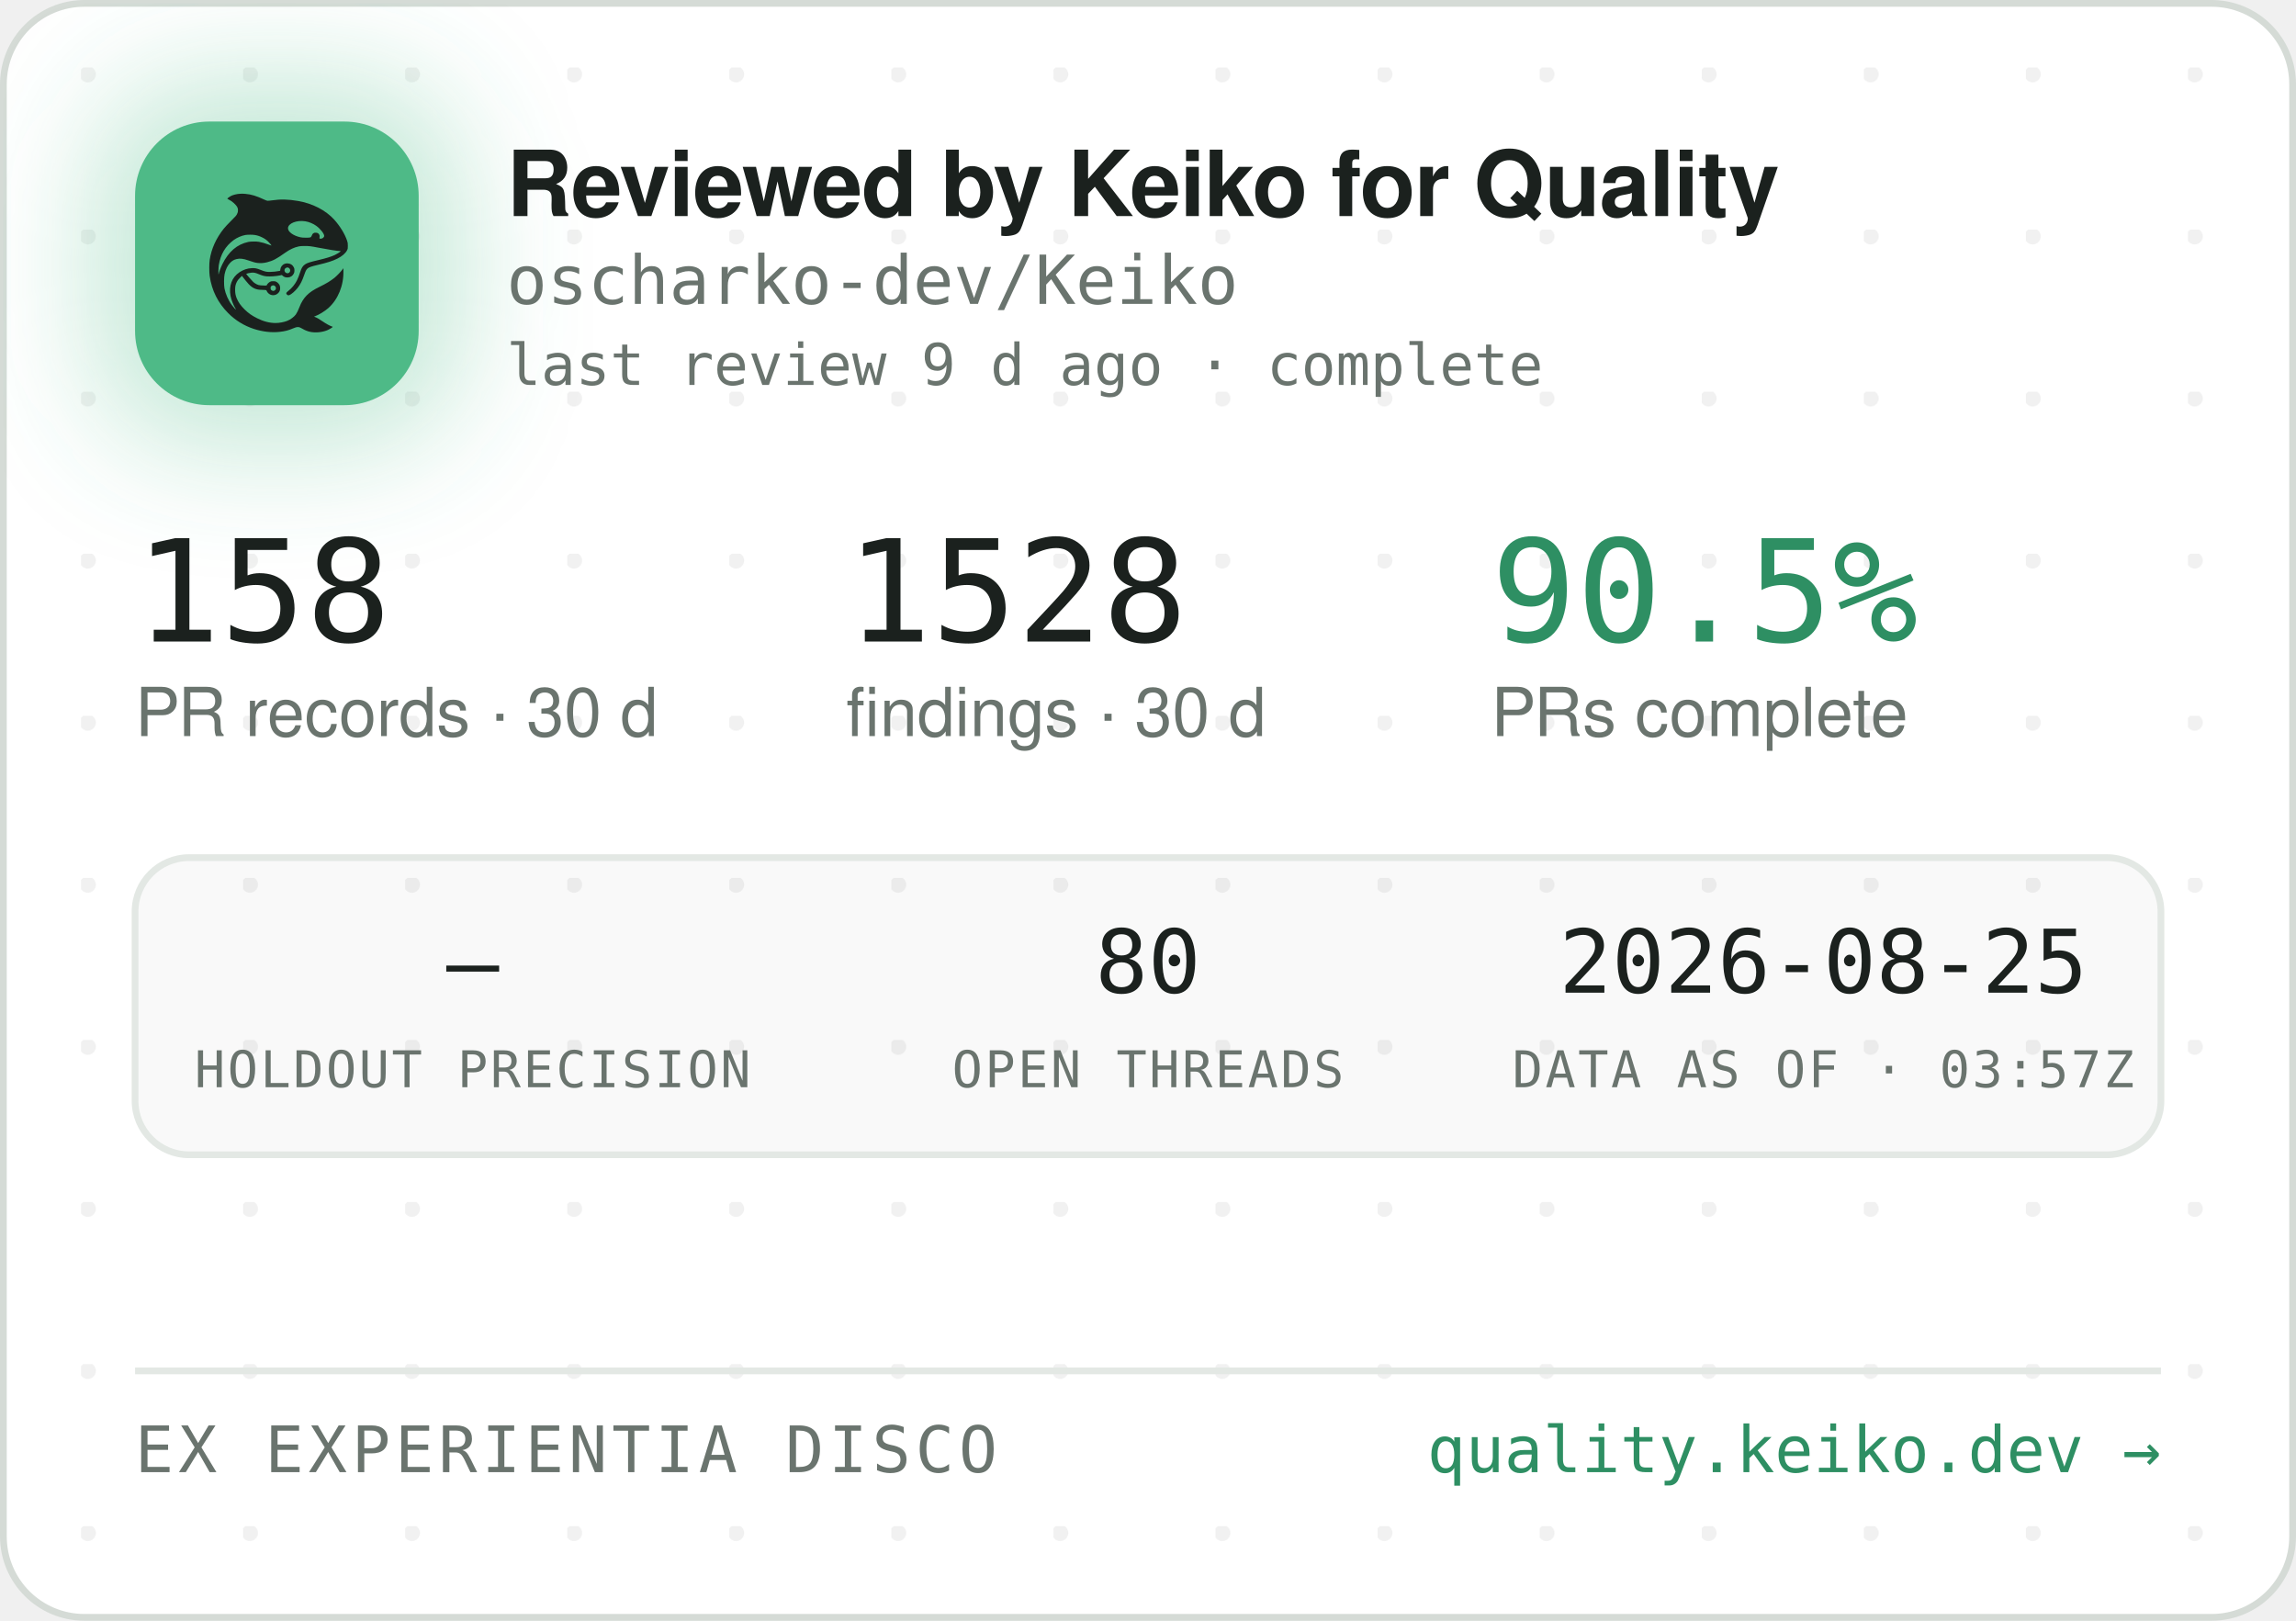
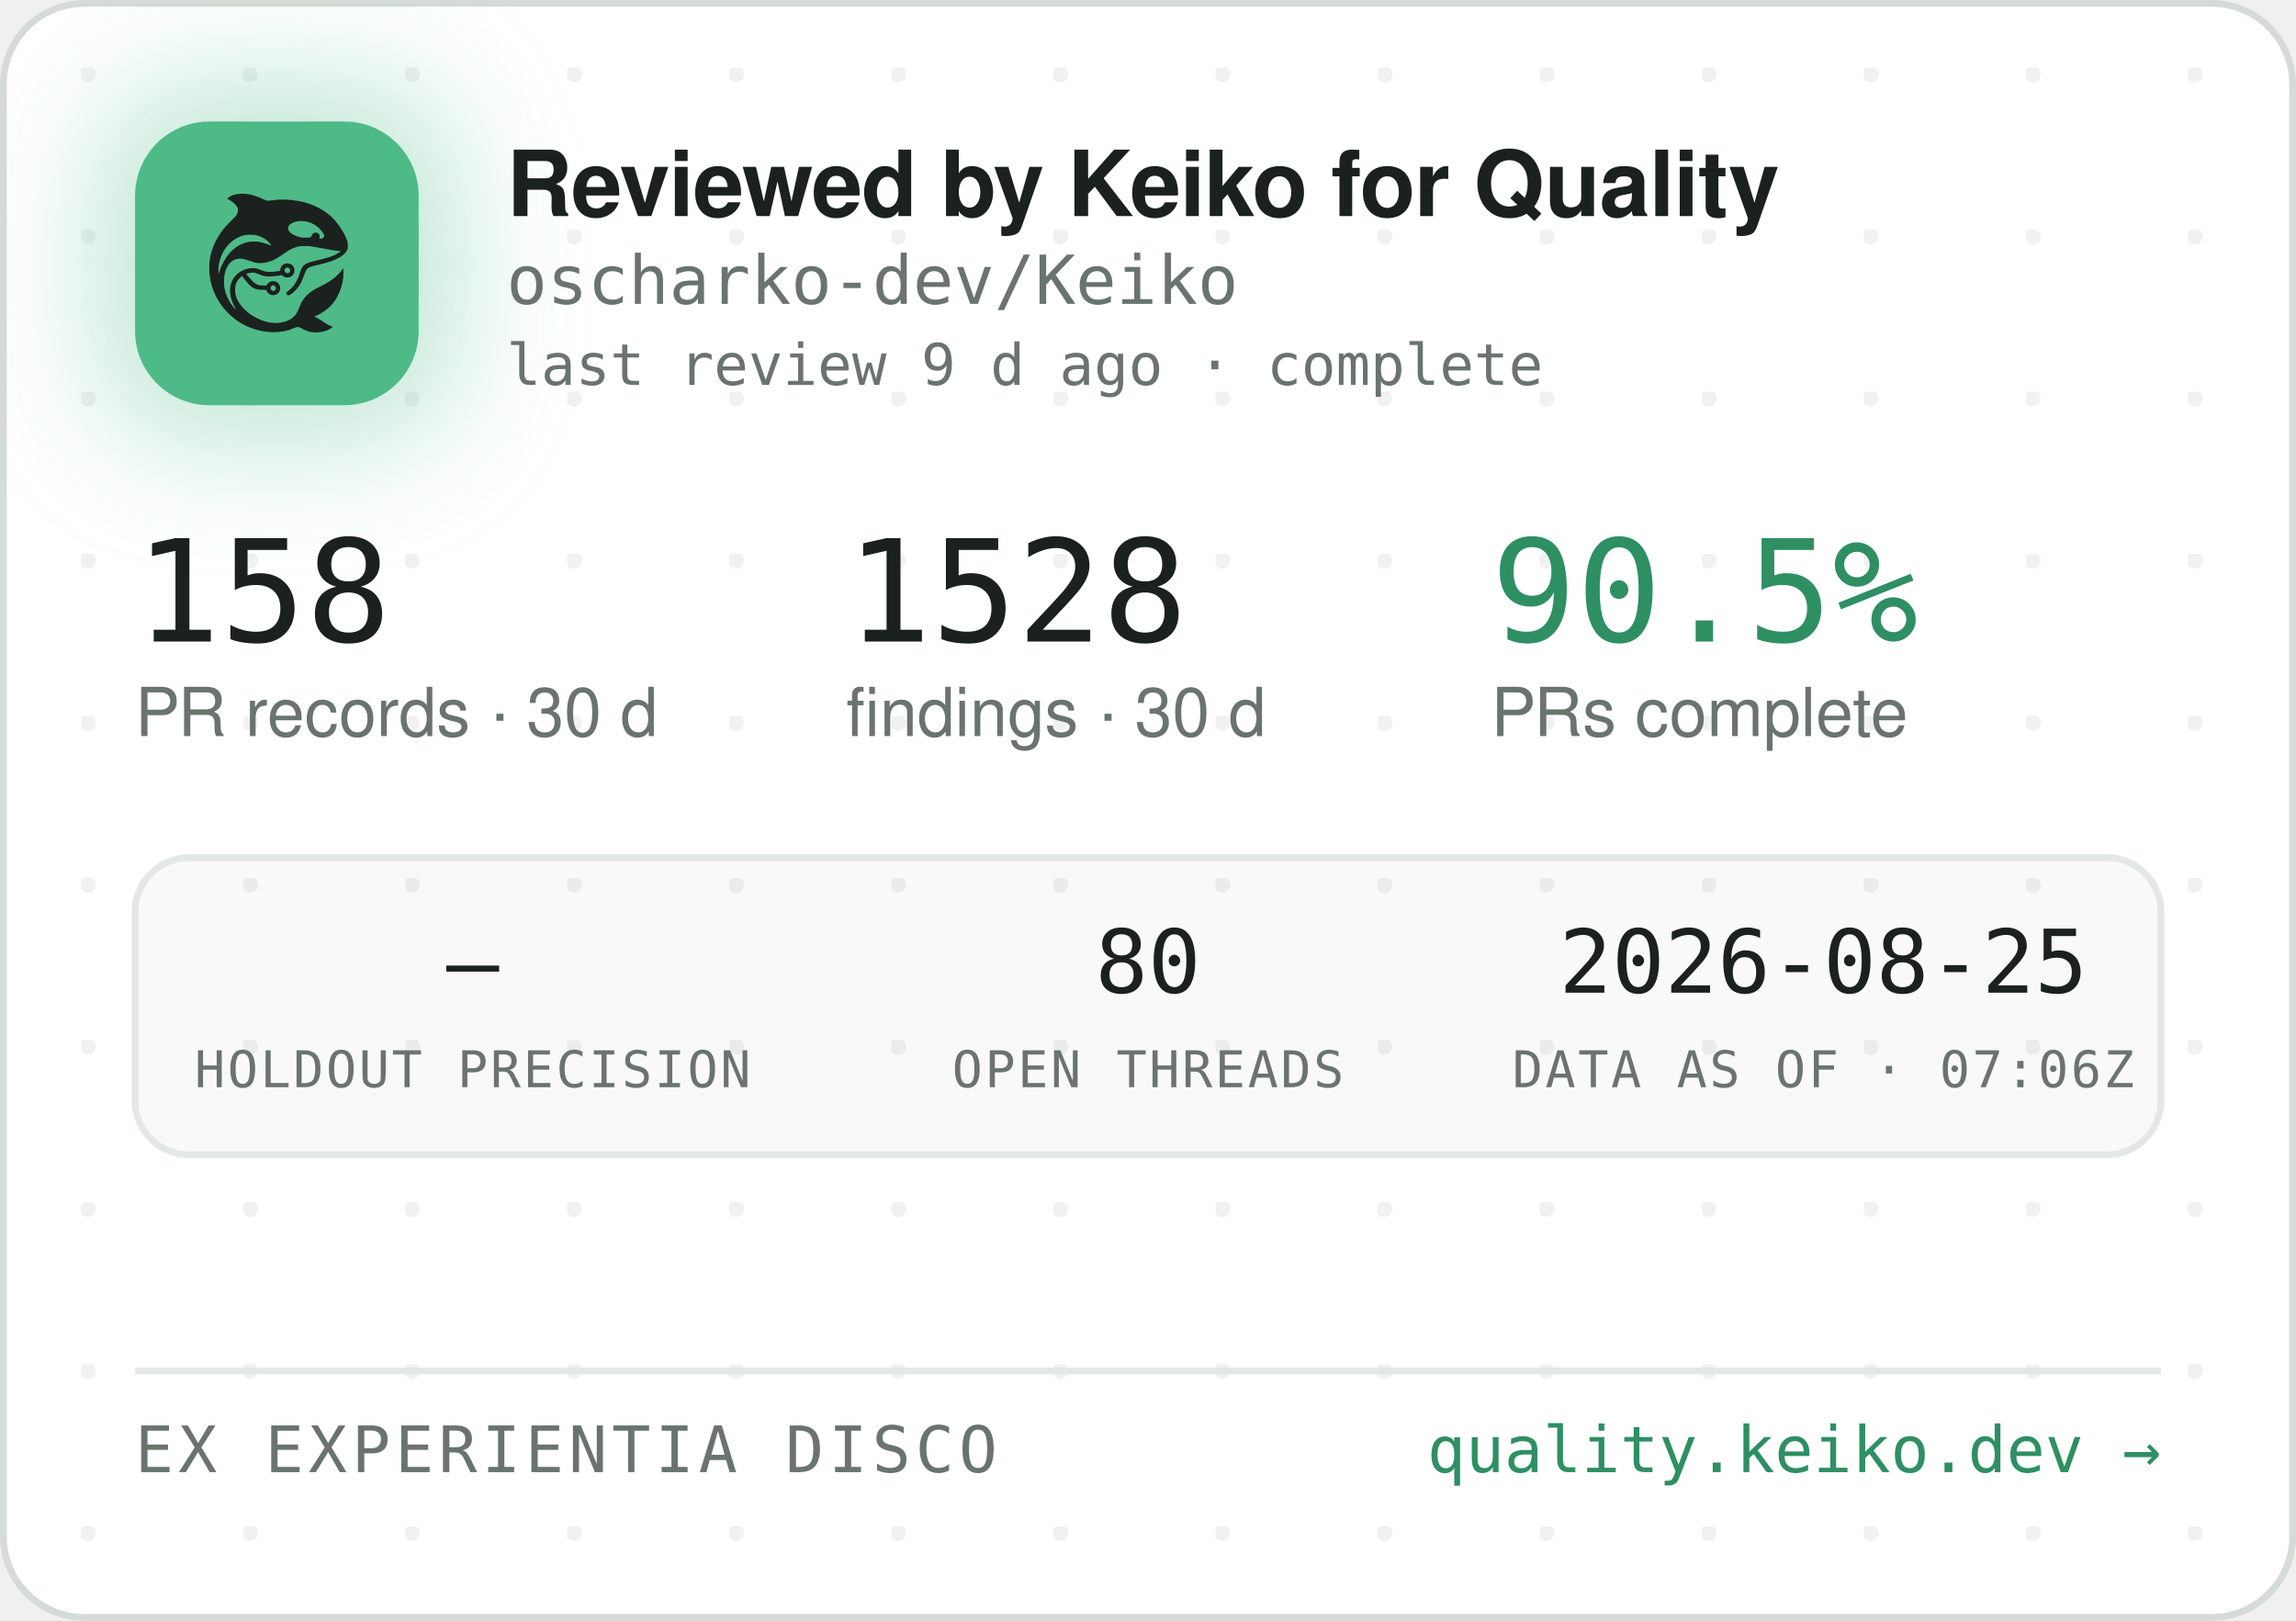
<svg xmlns="http://www.w3.org/2000/svg" width="340" height="240" viewBox="0 0 340 240" role="img" aria-label="Reviewed by Keiko for Quality — oscharko-dev/Keiko">
  <defs>
    <pattern id="dots" width="24" height="24" patternUnits="userSpaceOnUse" x="12" y="10">
      <circle cx="1" cy="1" r="1.2" fill="rgba(27,33,30,0.06)" />
    </pattern>
    <filter id="glow" x="-60%" y="-60%" width="220%" height="220%">
      <feGaussianBlur stdDeviation="9" />
    </filter>
    <clipPath id="card">
      <rect x="0.5" y="0.5" width="339" height="239" rx="12" />
    </clipPath>
  </defs>
  <rect x="0.5" y="0.5" width="339" height="239" rx="12" fill="#FFFFFF" stroke="#D5DBD6" />
  <rect x="0.5" y="0.5" width="339" height="239" rx="12" fill="url(#dots)" />
  <g clip-path="url(#card)">
    <rect x="14" y="12" width="54" height="54" rx="16" fill="rgba(78,186,135,0.35)" filter="url(#glow)" />
    <rect x="20" y="18" width="42" height="42" rx="11" fill="#4EBA87" />
    <g transform="translate(24,22) scale(0.03320312)">
      <g transform="translate(1024 0) scale(-1 1)">
        <g transform="translate(1024, 1024) scale(-0.1, -0.1)" fill="#1B211E" stroke="none">
          <path d="M3465 8223 c-144 -8 -314 -52 -408 -105 -69 -39 -146 -99 -146 -113 0 -5 30 -24 68 -42 146 -70 323 -229 377 -340 25 -49 29 -70 29 -138 -1 -72 -5 -88 -39 -160 -36 -75 -54 -95 -265 -305 -134 -132 -270 -279 -331 -355 -339 -425 -552 -896 -626 -1390 -25 -165 -25 -549 0 -720 92 -645 368 -1196 826 -1655 322 -324 710 -562 1145 -704 389 -126 793 -172 1155 -130 235 27 377 63 579 149 205 87 268 86 423 -7 102 -62 231 -115 335 -138 247 -56 562 -26 794 74 92 40 244 136 232 146 -4 3 -26 12 -48 19 -86 28 -246 116 -385 211 -162 112 -284 182 -357 207 l-48 17 40 15 c185 70 436 223 595 363 438 386 695 1014 678 1663 l-3 120 -50 -70 c-64 -90 -248 -280 -350 -362 -171 -136 -366 -255 -645 -391 -288 -140 -442 -243 -590 -391 -136 -137 -247 -316 -325 -526 -47 -127 -114 -262 -160 -326 -79 -107 -237 -224 -384 -283 -136 -55 -355 -96 -514 -96 -274 0 -548 71 -832 215 -242 123 -375 216 -553 389 -175 171 -287 332 -361 517 -44 114 -63 216 -63 359 0 152 17 233 74 350 35 70 59 102 136 179 l95 94 21 -29 c55 -75 219 -277 277 -338 171 -183 337 -256 582 -256 56 0 126 -3 155 -7 53 -6 54 -7 76 -57 30 -66 97 -128 172 -156 151 -57 318 11 395 160 33 62 34 193 3 261 -30 64 -88 125 -148 157 -44 23 -63 27 -141 27 -78 0 -97 -4 -140 -27 -58 -30 -131 -105 -141 -142 -6 -25 -8 -26 -93 -26 -47 0 -131 5 -186 10 -87 8 -111 15 -182 51 -45 22 -109 66 -143 96 -59 53 -326 361 -319 367 14 11 179 47 241 52 102 9 177 -7 318 -66 158 -66 243 -89 357 -99 157 -12 413 5 582 40 l93 19 44 -39 c59 -52 135 -75 228 -69 117 8 212 72 262 176 23 47 28 71 28 138 0 70 -4 89 -29 138 -55 110 -145 167 -270 174 -65 3 -91 0 -137 -18 -107 -40 -183 -140 -195 -257 l-6 -52 -51 -11 c-104 -23 -285 -41 -411 -42 -149 -1 -211 12 -402 88 -186 74 -256 88 -403 81 -193 -8 -377 -70 -546 -182 -342 -228 -485 -611 -399 -1064 30 -157 119 -388 209 -541 20 -35 35 -64 33 -66 -8 -8 -111 108 -190 214 -154 206 -278 489 -324 737 -28 154 -25 492 6 635 46 216 133 391 256 514 82 82 161 128 271 156 152 39 300 23 529 -57 217 -76 308 -101 410 -114 137 -17 284 -7 426 30 272 70 414 145 809 425 217 153 399 238 610 283 64 14 129 18 265 18 197 0 269 -9 615 -76 461 -89 843 -149 952 -149 41 0 41 0 23 -20 -28 -31 -169 -119 -254 -158 -167 -77 -388 -145 -716 -222 -399 -93 -508 -128 -608 -194 -102 -68 -160 -160 -217 -346 -35 -115 -102 -286 -149 -378 -85 -168 -227 -341 -377 -458 -105 -82 -115 -107 -69 -162 29 -34 65 -44 109 -29 86 29 261 181 371 322 126 162 201 309 295 581 61 176 90 232 145 283 62 57 163 93 470 165 439 104 640 169 863 278 206 100 368 240 434 375 32 67 33 71 33 198 -1 120 -3 138 -34 229 -98 294 -319 655 -573 936 -381 421 -968 723 -1618 834 -448 76 -767 83 -1169 25 -80 -12 -165 -19 -190 -17 -26 3 -90 26 -146 53 -343 162 -576 233 -842 255 -114 9 -141 10 -248 3z m2926 -1227 c164 -27 346 -102 485 -202 181 -129 354 -348 354 -448 0 -64 -75 -126 -154 -126 -60 0 -63 4 -52 70 8 50 7 65 -9 100 -29 64 -74 93 -151 98 -54 4 -70 1 -107 -21 -42 -25 -61 -52 -91 -129 -25 -64 -55 -73 -246 -73 -121 0 -187 5 -248 18 -318 70 -556 242 -556 402 0 218 388 374 775 311z m-2249 -611 c119 -21 208 -50 321 -106 114 -56 177 -100 266 -184 67 -63 157 -173 148 -181 -2 -3 -61 18 -130 45 -131 52 -298 100 -427 122 -113 20 -367 17 -470 -4 -502 -106 -885 -433 -1160 -992 -70 -142 -160 -379 -160 -424 0 -9 -5 -23 -11 -31 -13 -19 -5 316 10 410 80 482 295 846 661 1117 145 107 350 197 522 228 100 18 326 18 430 0z m1485 -1456 c95 -36 119 -159 42 -223 -78 -66 -209 -1 -209 104 0 60 33 100 99 121 36 10 36 10 68 -2z m-591 -822 c29 -26 37 -42 40 -77 6 -54 -9 -86 -55 -117 -41 -28 -70 -29 -119 -4 -44 22 -62 55 -62 112 0 51 13 75 53 99 50 31 101 26 143 -13z" />
        </g>
      </g>
    </g>
    <text x="75" y="32" font-family="-apple-system,'Segoe UI',Helvetica,Arial,sans-serif" font-size="13.5" font-weight="650" letter-spacing="-0.14" fill="#1B211E">Reviewed by Keiko for Quality</text>
    <text x="75" y="45" font-family="'JetBrains Mono',SFMono-Regular,Consolas,Menlo,monospace" font-size="10" fill="#6A746E">oscharko-dev/Keiko</text>
    <text x="75" y="57" font-family="'JetBrains Mono',SFMono-Regular,Consolas,Menlo,monospace" font-size="8.5" fill="#6A746E">last review 9 d ago · complete</text>
    <text x="20" y="95" font-family="'JetBrains Mono',SFMono-Regular,Consolas,Menlo,monospace" font-size="21" fill="#1B211E">158</text>
    <text x="20" y="109" font-family="-apple-system,'Segoe UI',Helvetica,Arial,sans-serif" font-size="10" fill="#6A746E">PR records · 30 d</text>
    <text x="125.3" y="95" font-family="'JetBrains Mono',SFMono-Regular,Consolas,Menlo,monospace" font-size="21" fill="#1B211E">1528</text>
    <text x="125.3" y="109" font-family="-apple-system,'Segoe UI',Helvetica,Arial,sans-serif" font-size="10" fill="#6A746E">findings · 30 d</text>
    <text x="220.8" y="95" font-family="'JetBrains Mono',SFMono-Regular,Consolas,Menlo,monospace" font-size="21" fill="#2E8F63">90.5%</text>
    <text x="220.8" y="109" font-family="-apple-system,'Segoe UI',Helvetica,Arial,sans-serif" font-size="10" fill="#6A746E">PRs complete</text>
    <rect x="20" y="127" width="300" height="44" rx="8" fill="rgba(27,33,30,0.025)" stroke="#E3E8E4" />
    <text x="70" y="147" text-anchor="middle" font-family="'JetBrains Mono',SFMono-Regular,Consolas,Menlo,monospace" font-size="13" fill="#1B211E">—</text>
    <text x="70" y="161" text-anchor="middle" font-family="'JetBrains Mono',SFMono-Regular,Consolas,Menlo,monospace" font-size="7.5" letter-spacing="0.35" fill="#6A746E">HOLDOUT PRECISION</text>
    <text x="170" y="147" text-anchor="middle" font-family="'JetBrains Mono',SFMono-Regular,Consolas,Menlo,monospace" font-size="13" fill="#1B211E">80</text>
    <text x="170" y="161" text-anchor="middle" font-family="'JetBrains Mono',SFMono-Regular,Consolas,Menlo,monospace" font-size="7.5" letter-spacing="0.35" fill="#6A746E">OPEN THREADS</text>
    <text x="270" y="147" text-anchor="middle" font-family="'JetBrains Mono',SFMono-Regular,Consolas,Menlo,monospace" font-size="13" fill="#1B211E">2026-08-25</text>
-     <text x="270" y="161" text-anchor="middle" font-family="'JetBrains Mono',SFMono-Regular,Consolas,Menlo,monospace" font-size="7.5" letter-spacing="0.35" fill="#6A746E">DATA AS OF · 03:57Z</text>
+     <text x="270" y="161" text-anchor="middle" font-family="'JetBrains Mono',SFMono-Regular,Consolas,Menlo,monospace" font-size="7.5" letter-spacing="0.35" fill="#6A746E">DATA AS OF · 07:06Z</text>
    <line x1="20" y1="203" x2="320" y2="203" stroke="#E3E8E4" />
    <text x="20" y="218" font-family="'JetBrains Mono',SFMono-Regular,Consolas,Menlo,monospace" font-size="9.5" letter-spacing="0.7" fill="#6A746E">EX EXPERIENTIA DISCO</text>
    <text x="320" y="218" text-anchor="end" font-family="'JetBrains Mono',SFMono-Regular,Consolas,Menlo,monospace" font-size="9.5" fill="#2E8F63">quality.keiko.dev →</text>
  </g>
</svg>
